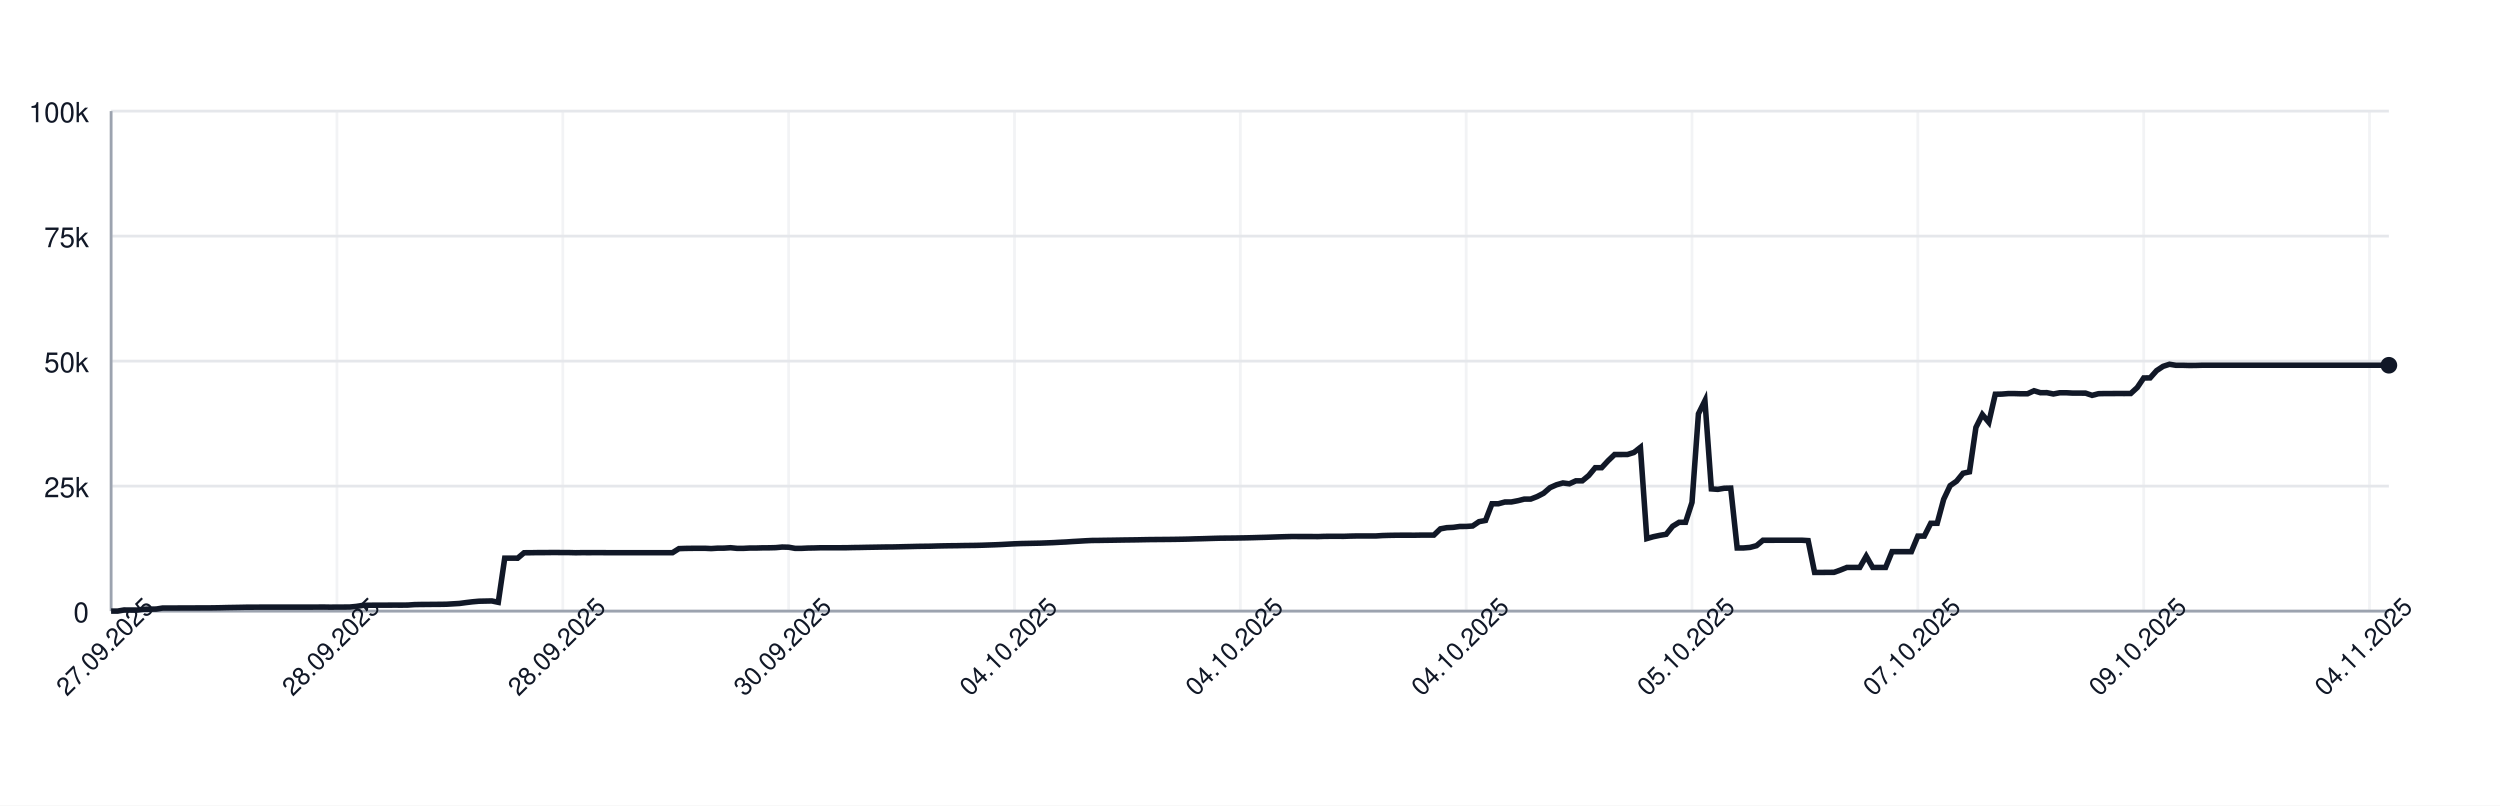
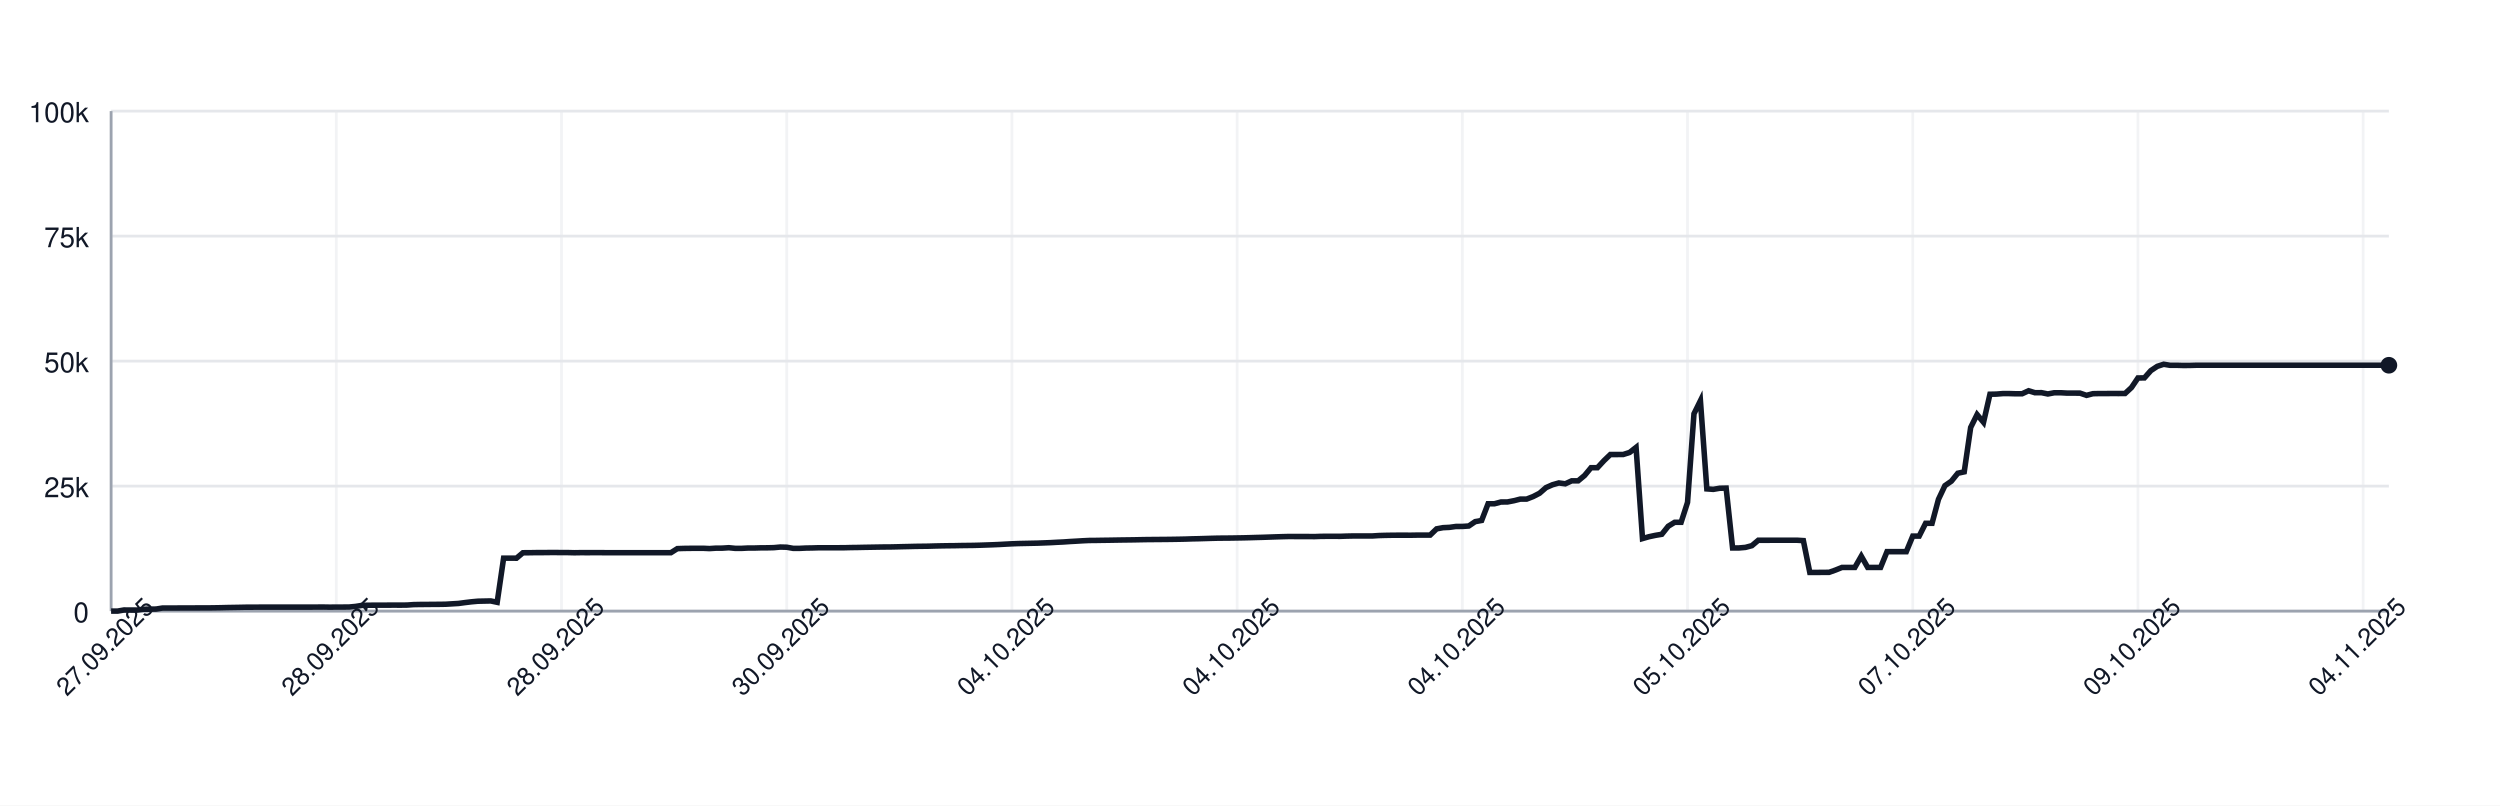
<svg xmlns="http://www.w3.org/2000/svg" width="900" height="290" style="font-family: -apple-system, BlinkMacSystemFont, 'Segoe UI', Helvetica, Arial, sans-serif;">
  <rect width="100%" height="100%" fill="white" />
  <g>
    <line x1="40" y1="220.00" x2="860" y2="220.00" stroke="#e5e7eb" />
    <text x="32" y="224.00" font-size="10" fill="#111827" text-anchor="end">0</text>
    <line x1="40" y1="175.00" x2="860" y2="175.00" stroke="#e5e7eb" />
    <text x="32" y="179.00" font-size="10" fill="#111827" text-anchor="end">25k</text>
    <line x1="40" y1="130.00" x2="860" y2="130.00" stroke="#e5e7eb" />
    <text x="32" y="134.00" font-size="10" fill="#111827" text-anchor="end">50k</text>
    <line x1="40" y1="85.00" x2="860" y2="85.00" stroke="#e5e7eb" />
    <text x="32" y="89.00" font-size="10" fill="#111827" text-anchor="end">75k</text>
    <line x1="40" y1="40.00" x2="860" y2="40.00" stroke="#e5e7eb" />
    <text x="32" y="44.00" font-size="10" fill="#111827" text-anchor="end">100k</text>
    <line x1="40.00" y1="40" x2="40.00" y2="220" stroke="#e5e7eb" opacity="0.5" />
-     <line x1="121.30" y1="40" x2="121.30" y2="220" stroke="#e5e7eb" opacity="0.5" />
-     <line x1="202.61" y1="40" x2="202.61" y2="220" stroke="#e5e7eb" opacity="0.5" />
-     <line x1="283.91" y1="40" x2="283.91" y2="220" stroke="#e5e7eb" opacity="0.5" />
-     <line x1="365.21" y1="40" x2="365.21" y2="220" stroke="#e5e7eb" opacity="0.5" />
-     <line x1="446.52" y1="40" x2="446.52" y2="220" stroke="#e5e7eb" opacity="0.5" />
-     <line x1="527.82" y1="40" x2="527.82" y2="220" stroke="#e5e7eb" opacity="0.5" />
-     <line x1="609.12" y1="40" x2="609.12" y2="220" stroke="#e5e7eb" opacity="0.5" />
-     <line x1="690.42" y1="40" x2="690.42" y2="220" stroke="#e5e7eb" opacity="0.5" />
-     <line x1="771.73" y1="40" x2="771.73" y2="220" stroke="#e5e7eb" opacity="0.5" />
-     <line x1="853.03" y1="40" x2="853.03" y2="220" stroke="#e5e7eb" opacity="0.5" />
+     <line x1="121.07" y1="40" x2="121.07" y2="220" stroke="#e5e7eb" opacity="0.5" />
+     <line x1="202.15" y1="40" x2="202.15" y2="220" stroke="#e5e7eb" opacity="0.5" />
+     <line x1="283.22" y1="40" x2="283.22" y2="220" stroke="#e5e7eb" opacity="0.5" />
+     <line x1="364.29" y1="40" x2="364.29" y2="220" stroke="#e5e7eb" opacity="0.5" />
+     <line x1="445.37" y1="40" x2="445.37" y2="220" stroke="#e5e7eb" opacity="0.5" />
+     <line x1="526.44" y1="40" x2="526.44" y2="220" stroke="#e5e7eb" opacity="0.5" />
+     <line x1="607.51" y1="40" x2="607.51" y2="220" stroke="#e5e7eb" opacity="0.5" />
+     <line x1="688.59" y1="40" x2="688.59" y2="220" stroke="#e5e7eb" opacity="0.5" />
+     <line x1="769.66" y1="40" x2="769.66" y2="220" stroke="#e5e7eb" opacity="0.5" />
+     <line x1="850.73" y1="40" x2="850.73" y2="220" stroke="#e5e7eb" opacity="0.5" />
    <line x1="40" y1="220" x2="860" y2="220" stroke="#9ca3af" />
    <line x1="40" y1="40" x2="40" y2="220" stroke="#9ca3af" />
-     <path d="M 40.00 220.00 L 42.32 220.00 L 44.65 219.60 L 46.97 219.62 L 49.29 219.63 L 51.61 219.32 L 53.94 219.31 L 56.26 219.26 L 58.58 218.89 L 60.91 218.89 L 63.23 218.89 L 65.55 218.87 L 67.88 218.87 L 70.20 218.86 L 72.52 218.85 L 74.84 218.85 L 77.17 218.82 L 79.49 218.78 L 81.81 218.72 L 84.14 218.68 L 86.46 218.64 L 88.78 218.59 L 91.10 218.59 L 93.43 218.57 L 95.75 218.57 L 98.07 218.57 L 100.40 218.57 L 102.72 218.57 L 105.04 218.57 L 107.37 218.57 L 109.69 218.57 L 112.01 218.57 L 114.33 218.55 L 116.66 218.54 L 118.98 218.58 L 121.30 218.55 L 123.63 218.55 L 125.95 218.53 L 128.27 218.31 L 130.59 217.94 L 132.92 217.88 L 135.24 217.87 L 137.56 217.86 L 139.89 217.85 L 142.21 217.84 L 144.53 217.85 L 146.86 217.82 L 149.18 217.66 L 151.50 217.61 L 153.82 217.60 L 156.15 217.57 L 158.47 217.56 L 160.79 217.52 L 163.12 217.38 L 165.44 217.24 L 167.76 216.93 L 170.08 216.65 L 172.41 216.44 L 174.73 216.39 L 177.05 216.34 L 179.38 216.83 L 181.70 200.94 L 184.02 200.94 L 186.35 200.95 L 188.67 198.99 L 190.99 198.98 L 193.31 198.94 L 195.64 198.94 L 197.96 198.91 L 200.28 198.90 L 202.61 198.93 L 204.93 198.93 L 207.25 198.99 L 209.58 198.95 L 211.90 198.96 L 214.22 198.95 L 216.54 198.95 L 218.87 198.97 L 221.19 198.97 L 223.51 198.97 L 225.84 198.97 L 228.16 198.97 L 230.48 198.97 L 232.80 198.97 L 235.13 198.97 L 237.45 198.97 L 239.77 198.97 L 242.10 198.97 L 244.42 197.51 L 246.74 197.43 L 249.07 197.40 L 251.39 197.38 L 253.71 197.38 L 256.03 197.49 L 258.36 197.34 L 260.68 197.33 L 263.00 197.18 L 265.33 197.41 L 267.65 197.41 L 269.97 197.29 L 272.29 197.29 L 274.62 197.22 L 276.94 197.21 L 279.26 197.15 L 281.59 196.94 L 283.91 197.00 L 286.23 197.41 L 288.56 197.41 L 290.88 197.30 L 293.20 197.26 L 295.52 197.19 L 297.85 197.19 L 300.17 197.19 L 302.49 197.19 L 304.82 197.18 L 307.14 197.12 L 309.46 197.09 L 311.78 197.04 L 314.11 197.00 L 316.43 196.96 L 318.75 196.92 L 321.08 196.91 L 323.40 196.86 L 325.72 196.80 L 328.05 196.75 L 330.37 196.69 L 332.69 196.66 L 335.01 196.63 L 337.34 196.56 L 339.66 196.51 L 341.98 196.47 L 344.31 196.45 L 346.63 196.40 L 348.95 196.37 L 351.27 196.34 L 353.60 196.28 L 355.92 196.20 L 358.24 196.12 L 360.57 196.02 L 362.89 195.89 L 365.21 195.77 L 367.54 195.68 L 369.86 195.63 L 372.18 195.58 L 374.50 195.53 L 376.83 195.44 L 379.15 195.35 L 381.47 195.22 L 383.80 195.11 L 386.12 194.95 L 388.44 194.82 L 390.76 194.68 L 393.09 194.57 L 395.41 194.55 L 397.73 194.51 L 400.06 194.48 L 402.38 194.44 L 404.70 194.40 L 407.03 194.37 L 409.35 194.34 L 411.67 194.29 L 413.99 194.25 L 416.32 194.23 L 418.64 194.21 L 420.96 194.19 L 423.29 194.16 L 425.61 194.12 L 427.93 194.07 L 430.25 193.99 L 432.58 193.94 L 434.90 193.87 L 437.22 193.80 L 439.55 193.74 L 441.87 193.72 L 444.19 193.70 L 446.52 193.66 L 448.84 193.62 L 451.16 193.56 L 453.48 193.49 L 455.81 193.43 L 458.13 193.35 L 460.45 193.27 L 462.78 193.20 L 465.10 193.14 L 467.42 193.15 L 469.75 193.15 L 472.07 193.15 L 474.39 193.18 L 476.71 193.09 L 479.04 193.07 L 481.36 193.07 L 483.68 193.08 L 486.01 193.00 L 488.33 192.95 L 490.65 192.95 L 492.97 192.95 L 495.30 192.95 L 497.62 192.80 L 499.94 192.73 L 502.27 192.69 L 504.59 192.67 L 506.91 192.67 L 509.24 192.68 L 511.56 192.64 L 513.88 192.63 L 516.20 192.63 L 518.53 190.39 L 520.85 189.96 L 523.17 189.85 L 525.50 189.53 L 527.82 189.52 L 530.14 189.36 L 532.46 187.79 L 534.79 187.36 L 537.11 181.35 L 539.43 181.35 L 541.76 180.72 L 544.08 180.71 L 546.40 180.26 L 548.73 179.68 L 551.05 179.67 L 553.37 178.77 L 555.69 177.57 L 558.02 175.55 L 560.34 174.52 L 562.66 173.86 L 564.99 174.17 L 567.31 173.10 L 569.63 173.10 L 571.95 171.18 L 574.28 168.37 L 576.60 168.37 L 578.92 165.86 L 581.25 163.63 L 583.57 163.63 L 585.89 163.62 L 588.22 162.88 L 590.54 161.06 L 592.86 193.89 L 595.18 193.22 L 597.51 192.73 L 599.83 192.34 L 602.15 189.45 L 604.48 188.03 L 606.80 188.03 L 609.12 180.86 L 611.44 148.96 L 613.77 144.25 L 616.09 176.00 L 618.41 176.17 L 620.74 175.77 L 623.06 175.72 L 625.38 197.26 L 627.71 197.26 L 630.03 197.06 L 632.35 196.44 L 634.67 194.49 L 637.00 194.50 L 639.32 194.49 L 641.64 194.49 L 643.97 194.49 L 646.29 194.48 L 648.61 194.48 L 650.93 194.62 L 653.26 206.08 L 655.58 206.08 L 657.90 206.05 L 660.23 206.04 L 662.55 205.22 L 664.87 204.28 L 667.20 204.28 L 669.52 204.28 L 671.84 200.22 L 674.16 204.28 L 676.49 204.28 L 678.81 204.28 L 681.13 198.60 L 683.46 198.60 L 685.78 198.60 L 688.10 198.60 L 690.42 193.00 L 692.75 193.00 L 695.07 188.39 L 697.39 188.39 L 699.72 179.75 L 702.04 174.84 L 704.36 173.23 L 706.69 170.37 L 709.01 169.87 L 711.33 153.88 L 713.65 149.24 L 715.98 152.04 L 718.30 141.93 L 720.62 141.88 L 722.95 141.69 L 725.27 141.69 L 727.59 141.76 L 729.92 141.75 L 732.24 140.68 L 734.56 141.38 L 736.88 141.36 L 739.21 141.83 L 741.53 141.39 L 743.85 141.39 L 746.18 141.52 L 748.50 141.52 L 750.82 141.53 L 753.14 142.33 L 755.47 141.73 L 757.79 141.68 L 760.11 141.68 L 762.44 141.66 L 764.76 141.67 L 767.08 141.65 L 769.41 139.51 L 771.73 136.07 L 774.05 136.04 L 776.37 133.43 L 778.70 131.89 L 781.02 131.13 L 783.34 131.51 L 785.67 131.50 L 787.99 131.57 L 790.31 131.56 L 792.63 131.49 L 794.96 131.49 L 797.28 131.49 L 799.60 131.49 L 801.93 131.49 L 804.25 131.49 L 806.57 131.49 L 808.90 131.49 L 811.22 131.49 L 813.54 131.49 L 815.86 131.49 L 818.19 131.49 L 820.51 131.49 L 822.83 131.49 L 825.16 131.49 L 827.48 131.49 L 829.80 131.49 L 832.12 131.49 L 834.45 131.49 L 836.77 131.49 L 839.09 131.49 L 841.42 131.49 L 843.74 131.49 L 846.06 131.49 L 848.39 131.49 L 850.71 131.49 L 853.03 131.49 L 855.35 131.49 L 857.68 131.49 L 860.00 131.49" fill="none" stroke="#111827" stroke-width="2" />
+     <path d="M 40.00 220.00 L 42.32 220.00 L 44.63 219.60 L 46.95 219.62 L 49.27 219.63 L 51.58 219.32 L 53.90 219.31 L 56.21 219.26 L 58.53 218.89 L 60.85 218.89 L 63.16 218.89 L 65.48 218.87 L 67.80 218.87 L 70.11 218.86 L 72.43 218.85 L 74.75 218.85 L 77.06 218.82 L 79.38 218.78 L 81.69 218.72 L 84.01 218.68 L 86.33 218.64 L 88.64 218.59 L 90.96 218.59 L 93.28 218.57 L 95.59 218.57 L 97.91 218.57 L 100.23 218.57 L 102.54 218.57 L 104.86 218.57 L 107.18 218.57 L 109.49 218.57 L 111.81 218.57 L 114.12 218.55 L 116.44 218.54 L 118.76 218.58 L 121.07 218.55 L 123.39 218.55 L 125.71 218.53 L 128.02 218.31 L 130.34 217.94 L 132.66 217.88 L 134.97 217.87 L 137.29 217.86 L 139.60 217.85 L 141.92 217.84 L 144.24 217.85 L 146.55 217.82 L 148.87 217.66 L 151.19 217.61 L 153.50 217.60 L 155.82 217.57 L 158.14 217.56 L 160.45 217.52 L 162.77 217.38 L 165.08 217.24 L 167.40 216.93 L 169.72 216.65 L 172.03 216.44 L 174.35 216.39 L 176.67 216.34 L 178.98 216.83 L 181.30 200.94 L 183.62 200.94 L 185.93 200.95 L 188.25 198.99 L 190.56 198.98 L 192.88 198.94 L 195.20 198.94 L 197.51 198.91 L 199.83 198.90 L 202.15 198.93 L 204.46 198.93 L 206.78 198.99 L 209.10 198.95 L 211.41 198.96 L 213.73 198.95 L 216.05 198.95 L 218.36 198.97 L 220.68 198.97 L 222.99 198.97 L 225.31 198.97 L 227.63 198.97 L 229.94 198.97 L 232.26 198.97 L 234.58 198.97 L 236.89 198.97 L 239.21 198.97 L 241.53 198.97 L 243.84 197.51 L 246.16 197.43 L 248.47 197.40 L 250.79 197.38 L 253.11 197.38 L 255.42 197.49 L 257.74 197.34 L 260.06 197.33 L 262.37 197.18 L 264.69 197.41 L 267.01 197.41 L 269.32 197.29 L 271.64 197.29 L 273.95 197.22 L 276.27 197.21 L 278.59 197.15 L 280.90 196.94 L 283.22 197.00 L 285.54 197.41 L 287.85 197.41 L 290.17 197.30 L 292.49 197.26 L 294.80 197.19 L 297.12 197.19 L 299.44 197.19 L 301.75 197.19 L 304.07 197.18 L 306.38 197.12 L 308.70 197.09 L 311.02 197.04 L 313.33 197.00 L 315.65 196.96 L 317.97 196.92 L 320.28 196.91 L 322.60 196.86 L 324.92 196.80 L 327.23 196.75 L 329.55 196.69 L 331.86 196.66 L 334.18 196.63 L 336.50 196.56 L 338.81 196.51 L 341.13 196.47 L 343.45 196.45 L 345.76 196.40 L 348.08 196.37 L 350.40 196.34 L 352.71 196.28 L 355.03 196.20 L 357.34 196.12 L 359.66 196.02 L 361.98 195.89 L 364.29 195.77 L 366.61 195.68 L 368.93 195.63 L 371.24 195.58 L 373.56 195.53 L 375.88 195.44 L 378.19 195.35 L 380.51 195.22 L 382.82 195.11 L 385.14 194.95 L 387.46 194.82 L 389.77 194.68 L 392.09 194.57 L 394.41 194.55 L 396.72 194.51 L 399.04 194.48 L 401.36 194.44 L 403.67 194.40 L 405.99 194.37 L 408.31 194.34 L 410.62 194.29 L 412.94 194.25 L 415.25 194.23 L 417.57 194.21 L 419.89 194.19 L 422.20 194.16 L 424.52 194.12 L 426.84 194.07 L 429.15 193.99 L 431.47 193.94 L 433.79 193.87 L 436.10 193.80 L 438.42 193.74 L 440.73 193.72 L 443.05 193.70 L 445.37 193.66 L 447.68 193.62 L 450.00 193.56 L 452.32 193.49 L 454.63 193.43 L 456.95 193.35 L 459.27 193.27 L 461.58 193.20 L 463.90 193.14 L 466.21 193.15 L 468.53 193.15 L 470.85 193.15 L 473.16 193.18 L 475.48 193.09 L 477.80 193.07 L 480.11 193.07 L 482.43 193.08 L 484.75 193.00 L 487.06 192.95 L 489.38 192.95 L 491.69 192.95 L 494.01 192.95 L 496.33 192.80 L 498.64 192.73 L 500.96 192.69 L 503.28 192.67 L 505.59 192.67 L 507.91 192.68 L 510.23 192.64 L 512.54 192.63 L 514.86 192.63 L 517.18 190.39 L 519.49 189.96 L 521.81 189.85 L 524.12 189.53 L 526.44 189.52 L 528.76 189.36 L 531.07 187.79 L 533.39 187.36 L 535.71 181.35 L 538.02 181.35 L 540.34 180.72 L 542.66 180.71 L 544.97 180.26 L 547.29 179.68 L 549.60 179.67 L 551.92 178.77 L 554.24 177.57 L 556.55 175.55 L 558.87 174.52 L 561.19 173.86 L 563.50 174.17 L 565.82 173.10 L 568.14 173.10 L 570.45 171.18 L 572.77 168.37 L 575.08 168.37 L 577.40 165.86 L 579.72 163.63 L 582.03 163.63 L 584.35 163.62 L 586.67 162.88 L 588.98 161.06 L 591.30 193.89 L 593.62 193.22 L 595.93 192.73 L 598.25 192.34 L 600.56 189.45 L 602.88 188.03 L 605.20 188.03 L 607.51 180.86 L 609.83 148.96 L 612.15 144.25 L 614.46 176.00 L 616.78 176.17 L 619.10 175.77 L 621.41 175.72 L 623.73 197.26 L 626.05 197.26 L 628.36 197.06 L 630.68 196.44 L 632.99 194.49 L 635.31 194.50 L 637.63 194.49 L 639.94 194.49 L 642.26 194.49 L 644.58 194.48 L 646.89 194.48 L 649.21 194.62 L 651.53 206.08 L 653.84 206.08 L 656.16 206.05 L 658.47 206.04 L 660.79 205.22 L 663.11 204.28 L 665.42 204.28 L 667.74 204.28 L 670.06 200.22 L 672.37 204.28 L 674.69 204.28 L 677.01 204.28 L 679.32 198.60 L 681.64 198.60 L 683.95 198.60 L 686.27 198.60 L 688.59 193.00 L 690.90 193.00 L 693.22 188.39 L 695.54 188.39 L 697.85 179.75 L 700.17 174.84 L 702.49 173.23 L 704.80 170.37 L 707.12 169.87 L 709.44 153.88 L 711.75 149.24 L 714.07 152.04 L 716.38 141.93 L 718.70 141.88 L 721.02 141.69 L 723.33 141.69 L 725.65 141.76 L 727.97 141.75 L 730.28 140.68 L 732.60 141.38 L 734.92 141.36 L 737.23 141.83 L 739.55 141.39 L 741.86 141.39 L 744.18 141.52 L 746.50 141.52 L 748.81 141.53 L 751.13 142.33 L 753.45 141.73 L 755.76 141.68 L 758.08 141.68 L 760.40 141.66 L 762.71 141.67 L 765.03 141.65 L 767.34 139.51 L 769.66 136.07 L 771.98 136.04 L 774.29 133.43 L 776.61 131.89 L 778.93 131.13 L 781.24 131.51 L 783.56 131.50 L 785.88 131.57 L 788.19 131.56 L 790.51 131.49 L 792.82 131.49 L 795.14 131.49 L 797.46 131.49 L 799.77 131.49 L 802.09 131.49 L 804.41 131.49 L 806.72 131.49 L 809.04 131.49 L 811.36 131.49 L 813.67 131.49 L 815.99 131.49 L 818.31 131.49 L 820.62 131.49 L 822.94 131.49 L 825.25 131.49 L 827.57 131.49 L 829.89 131.49 L 832.20 131.49 L 834.52 131.49 L 836.84 131.49 L 839.15 131.49 L 841.47 131.49 L 843.79 131.49 L 846.10 131.49 L 848.42 131.49 L 850.73 131.49 L 853.05 131.49 L 855.37 131.49 L 857.68 131.49 L 860.00 131.49" fill="none" stroke="#111827" stroke-width="2" />
    <circle cx="860.00" cy="131.49" r="3" fill="#111827" />
    <text x="40.00" y="235.00" font-size="9" fill="#111827" text-anchor="middle" transform="rotate(-45 40.00 235.00)">27.09.2025</text>
-     <text x="121.30" y="235.00" font-size="9" fill="#111827" text-anchor="middle" transform="rotate(-45 121.30 235.00)">28.09.2025</text>
-     <text x="202.61" y="235.00" font-size="9" fill="#111827" text-anchor="middle" transform="rotate(-45 202.61 235.00)">28.09.2025</text>
-     <text x="283.91" y="235.00" font-size="9" fill="#111827" text-anchor="middle" transform="rotate(-45 283.91 235.00)">30.09.2025</text>
-     <text x="365.21" y="235.00" font-size="9" fill="#111827" text-anchor="middle" transform="rotate(-45 365.21 235.00)">04.10.2025</text>
-     <text x="446.52" y="235.00" font-size="9" fill="#111827" text-anchor="middle" transform="rotate(-45 446.52 235.00)">04.10.2025</text>
-     <text x="527.82" y="235.00" font-size="9" fill="#111827" text-anchor="middle" transform="rotate(-45 527.82 235.00)">04.10.2025</text>
-     <text x="609.12" y="235.00" font-size="9" fill="#111827" text-anchor="middle" transform="rotate(-45 609.12 235.00)">05.10.2025</text>
-     <text x="690.42" y="235.00" font-size="9" fill="#111827" text-anchor="middle" transform="rotate(-45 690.42 235.00)">07.10.2025</text>
-     <text x="771.73" y="235.00" font-size="9" fill="#111827" text-anchor="middle" transform="rotate(-45 771.73 235.00)">09.10.2025</text>
-     <text x="853.03" y="235.00" font-size="9" fill="#111827" text-anchor="middle" transform="rotate(-45 853.03 235.00)">04.11.2025</text>
+     <text x="121.07" y="235.00" font-size="9" fill="#111827" text-anchor="middle" transform="rotate(-45 121.07 235.00)">28.09.2025</text>
+     <text x="202.15" y="235.00" font-size="9" fill="#111827" text-anchor="middle" transform="rotate(-45 202.15 235.00)">28.09.2025</text>
+     <text x="283.22" y="235.00" font-size="9" fill="#111827" text-anchor="middle" transform="rotate(-45 283.22 235.00)">30.09.2025</text>
+     <text x="364.29" y="235.00" font-size="9" fill="#111827" text-anchor="middle" transform="rotate(-45 364.29 235.00)">04.10.2025</text>
+     <text x="445.37" y="235.00" font-size="9" fill="#111827" text-anchor="middle" transform="rotate(-45 445.37 235.00)">04.10.2025</text>
+     <text x="526.44" y="235.00" font-size="9" fill="#111827" text-anchor="middle" transform="rotate(-45 526.44 235.00)">04.10.2025</text>
+     <text x="607.51" y="235.00" font-size="9" fill="#111827" text-anchor="middle" transform="rotate(-45 607.51 235.00)">05.10.2025</text>
+     <text x="688.59" y="235.00" font-size="9" fill="#111827" text-anchor="middle" transform="rotate(-45 688.59 235.00)">07.10.2025</text>
+     <text x="769.66" y="235.00" font-size="9" fill="#111827" text-anchor="middle" transform="rotate(-45 769.66 235.00)">09.10.2025</text>
+     <text x="850.73" y="235.00" font-size="9" fill="#111827" text-anchor="middle" transform="rotate(-45 850.73 235.00)">04.11.2025</text>
  </g>
</svg>
